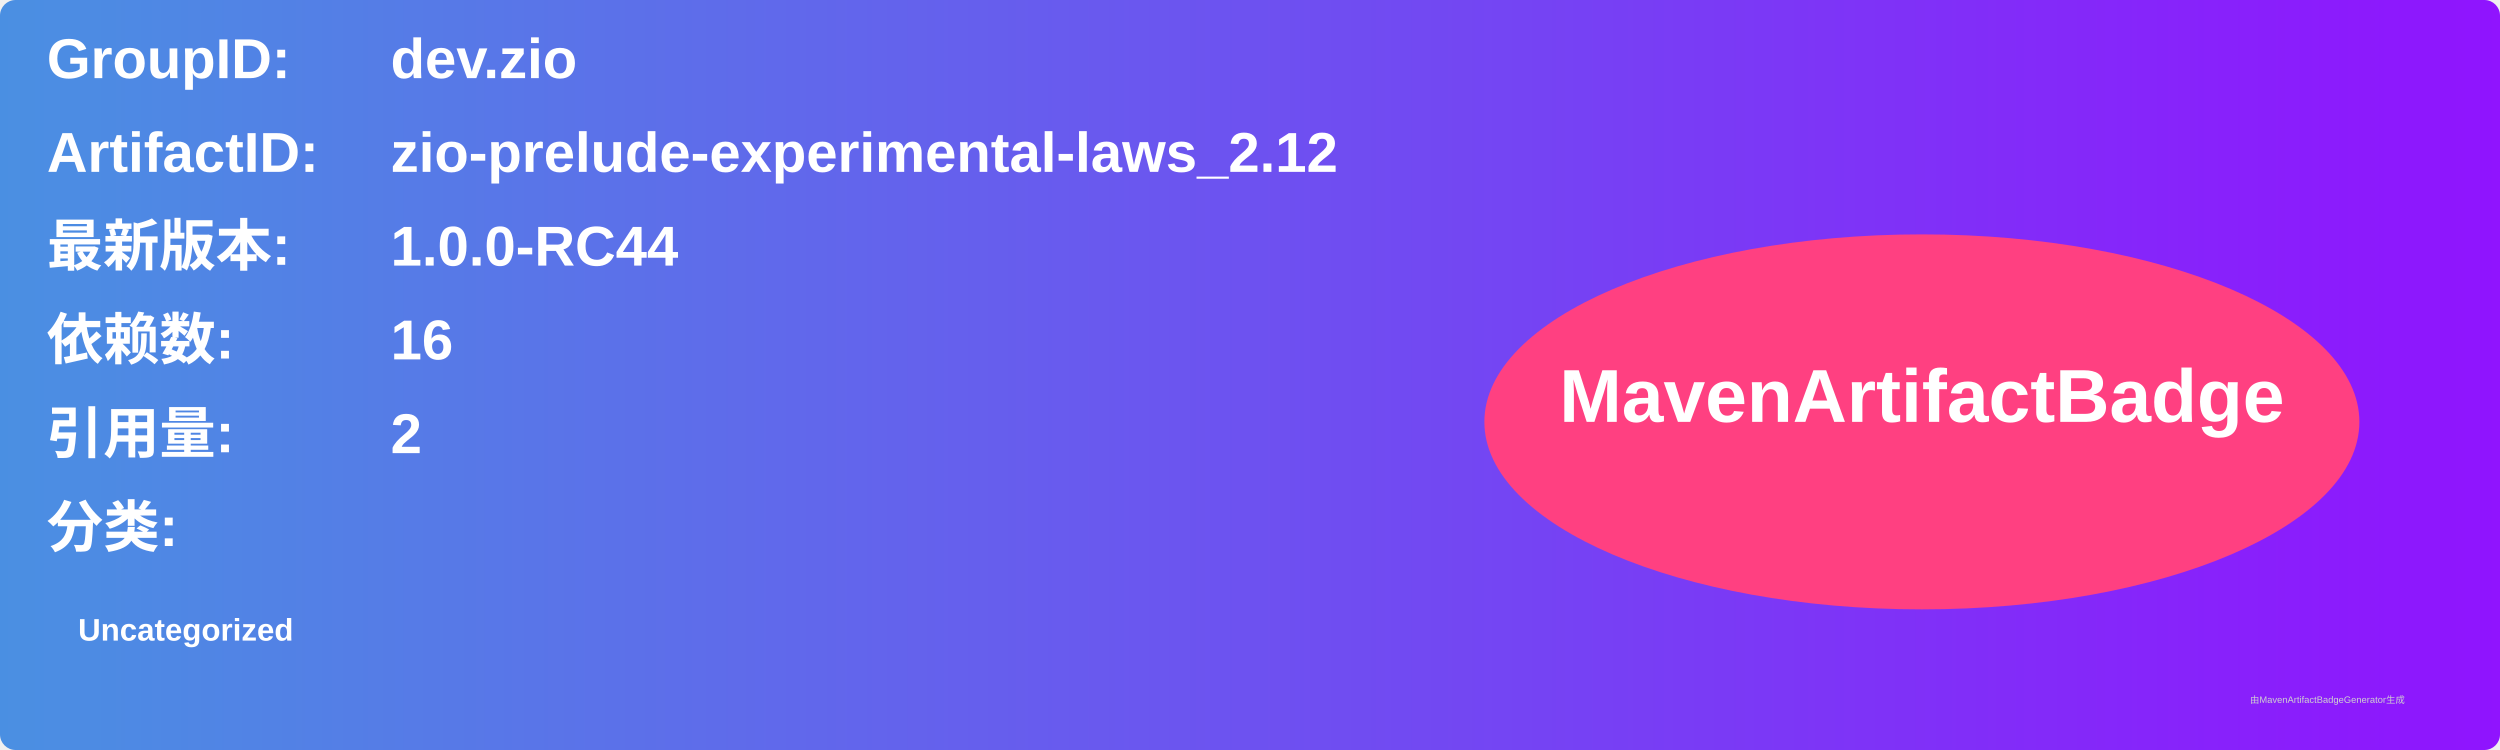
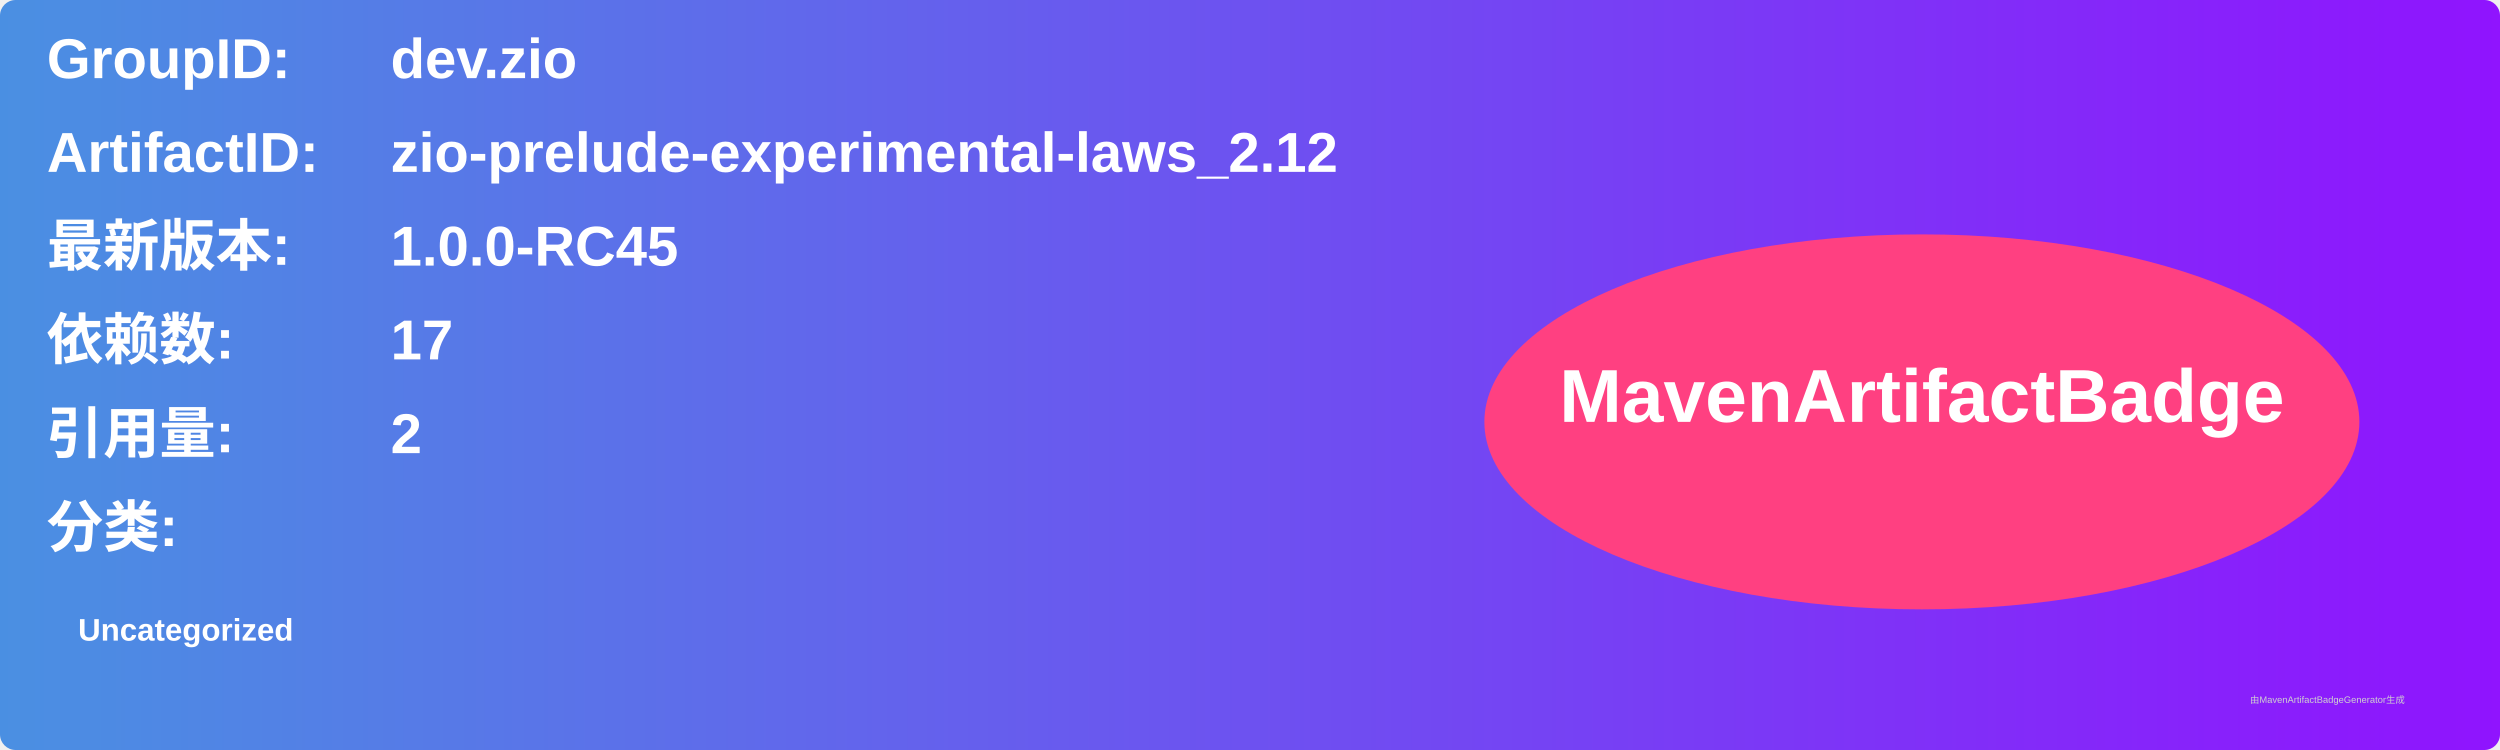
<svg xmlns="http://www.w3.org/2000/svg" width="800" height="240" viewBox="0 0 800 240">
  <linearGradient id="grad" x1="0%" y1="0%" x2="100%" y2="0%">
    <stop offset="0%" stop-color="#4a90e2" />
    <stop offset="100%" stop-color="#9013fe" />
  </linearGradient>
  <rect width="100%" height="100%" rx="5" ry="5" fill="url(#grad)" />
  <g transform="translate(15, 15)">
    <text x="0" y="10" font-family="Arial" font-size="18" fill="white" font-weight="bold" width="260">GroupID:</text>
    <text x="110" y="10" font-family="Arial" font-size="18" fill="white" font-weight="bold" width="460">dev.zio</text>
    <text x="0" y="40" font-family="Arial" font-size="18" fill="white" font-weight="bold" width="260">ArtifactID:</text>
    <text x="110" y="40" font-family="Arial" font-size="18" fill="white" font-weight="bold" width="460">zio-prelude-experimental-laws_2.12</text>
    <text x="0" y="70" font-family="Arial" font-size="18" fill="white" font-weight="bold">最新版本:</text>
    <text x="110" y="70" font-family="Arial" font-size="18" fill="white" font-weight="bold">
-       <tspan font-weight="bold">1.0.0-RC44</tspan>
+       <tspan font-weight="bold">1.0.0-RC45</tspan>
    </text>
    <text x="0" y="100" font-family="Arial" font-size="18" fill="white" font-weight="bold">依赖数: </text>
    <text x="110" y="100" font-family="Arial" font-size="18" fill="white">
-       <tspan font-weight="bold">16</tspan>
+       <tspan font-weight="bold">17</tspan>
    </text>
    <text x="0" y="130" font-family="Arial" font-size="18" fill="white" font-weight="bold">引用量: </text>
    <text x="110" y="130" font-family="Arial" font-size="18" fill="white">
      <tspan font-weight="bold">2</tspan>
    </text>
    <text x="0" y="160" font-family="Arial" font-size="18" fill="white" font-weight="bold">分类:</text>
    <text x="10" y="190" font-family="Arial" font-size="10" fill="white">
      <tspan font-weight="bold">Uncategorized</tspan>
    </text>
    <ellipse cx="600" cy="120" rx="140" ry="60" fill="#ff4081" />
    <text x="600" y="120" text-anchor="middle" font-family="Arial" font-size="24" fill="white" font-weight="bold">MavenArtifactBadge</text>
  </g>
  <text x="720" y="225" font-family="Arial" font-size="3" fill="#d0d0d0">由MavenArtifactBadgeGenerator生成</text>
</svg>
